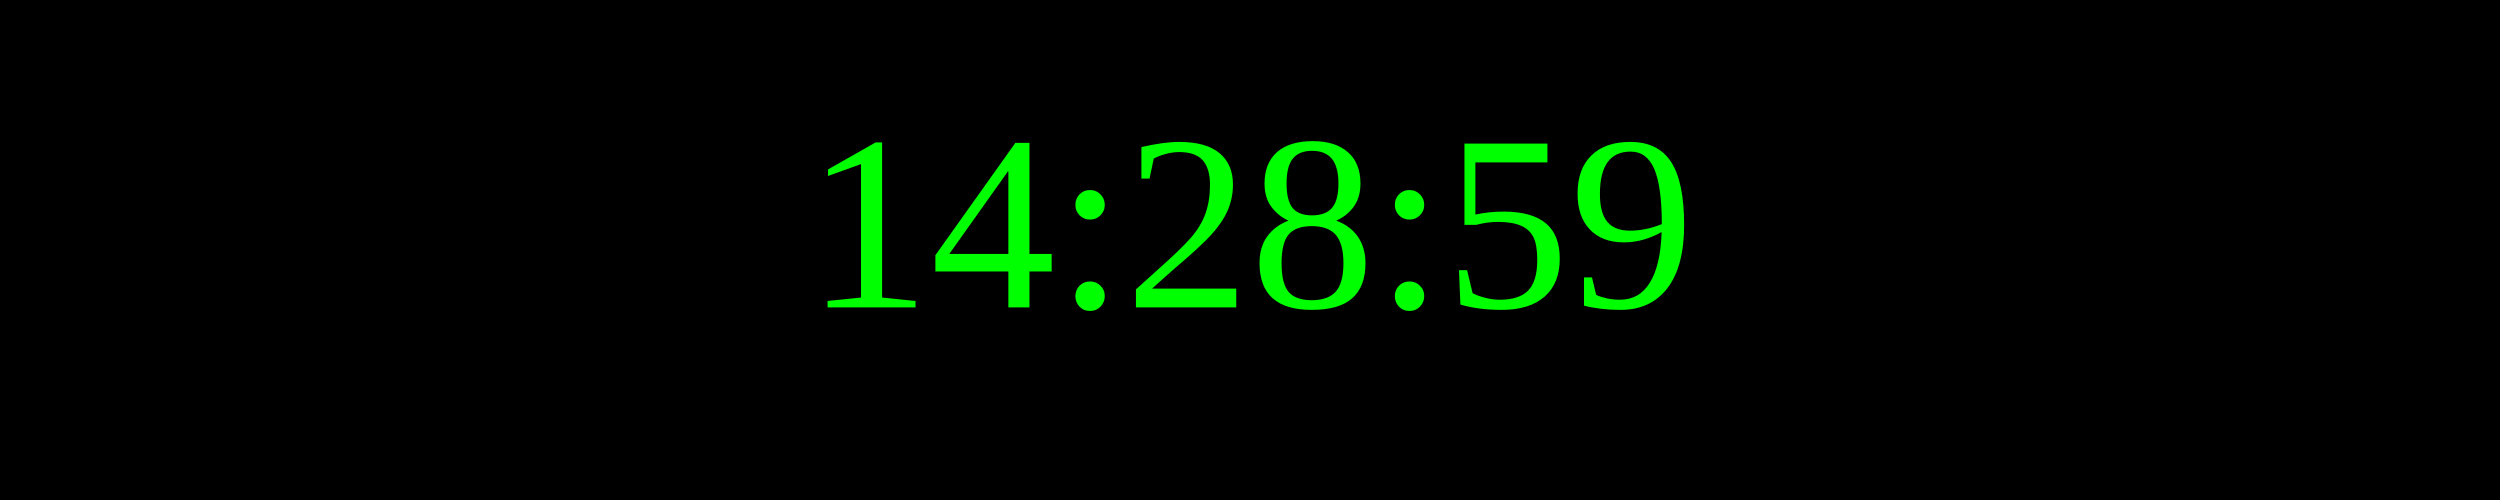
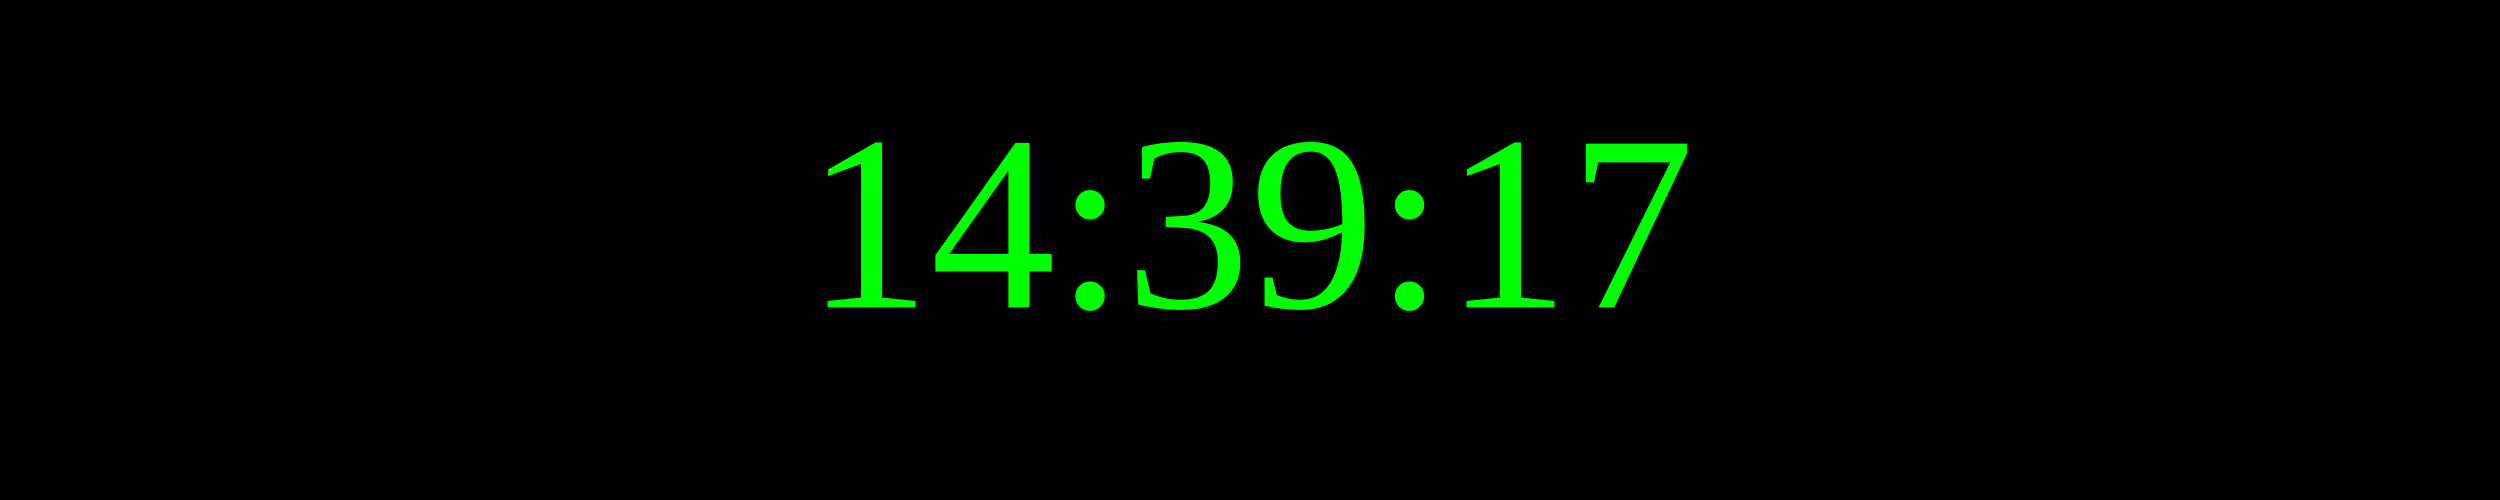
<svg xmlns="http://www.w3.org/2000/svg" width="250" height="50">
  <rect width="100%" height="100%" fill="black" />
  <text x="50%" y="50%" font-size="25" fill="lime" text-anchor="middle" dominant-baseline="middle">
- 14:28:59
+ 14:39:17
</text>
</svg>
